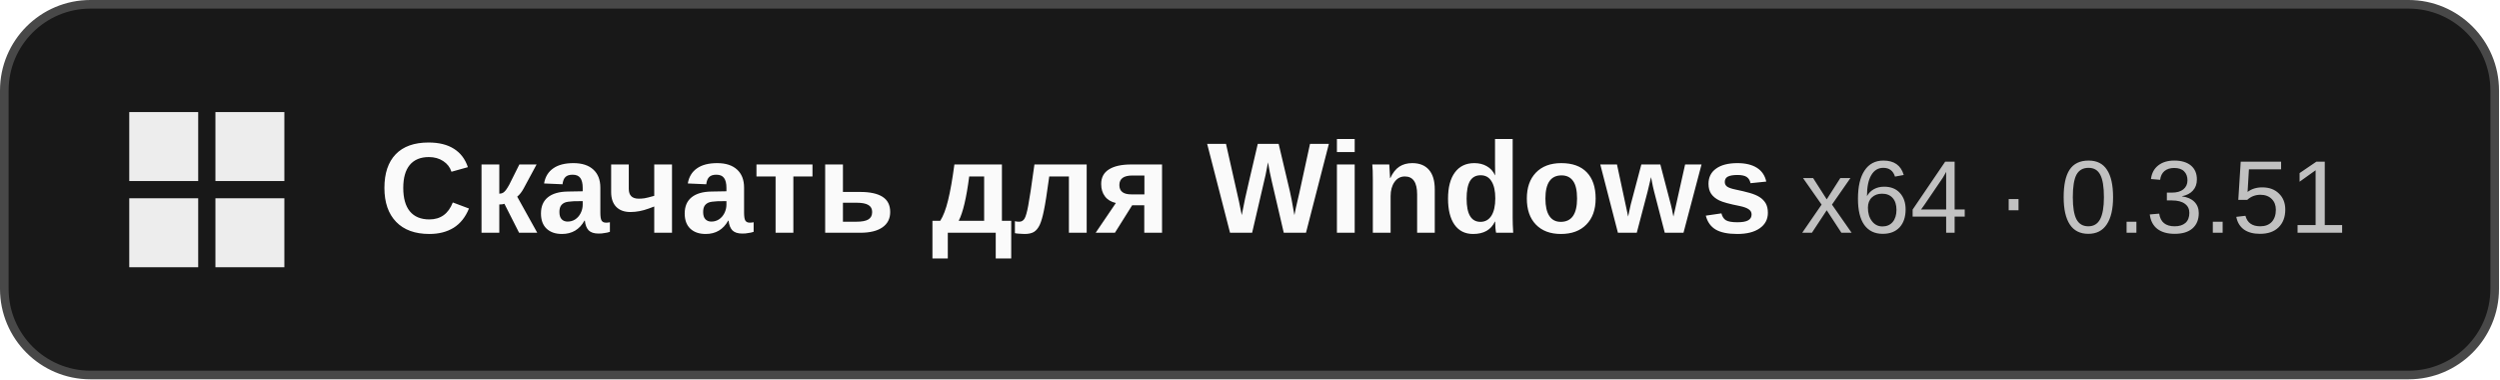
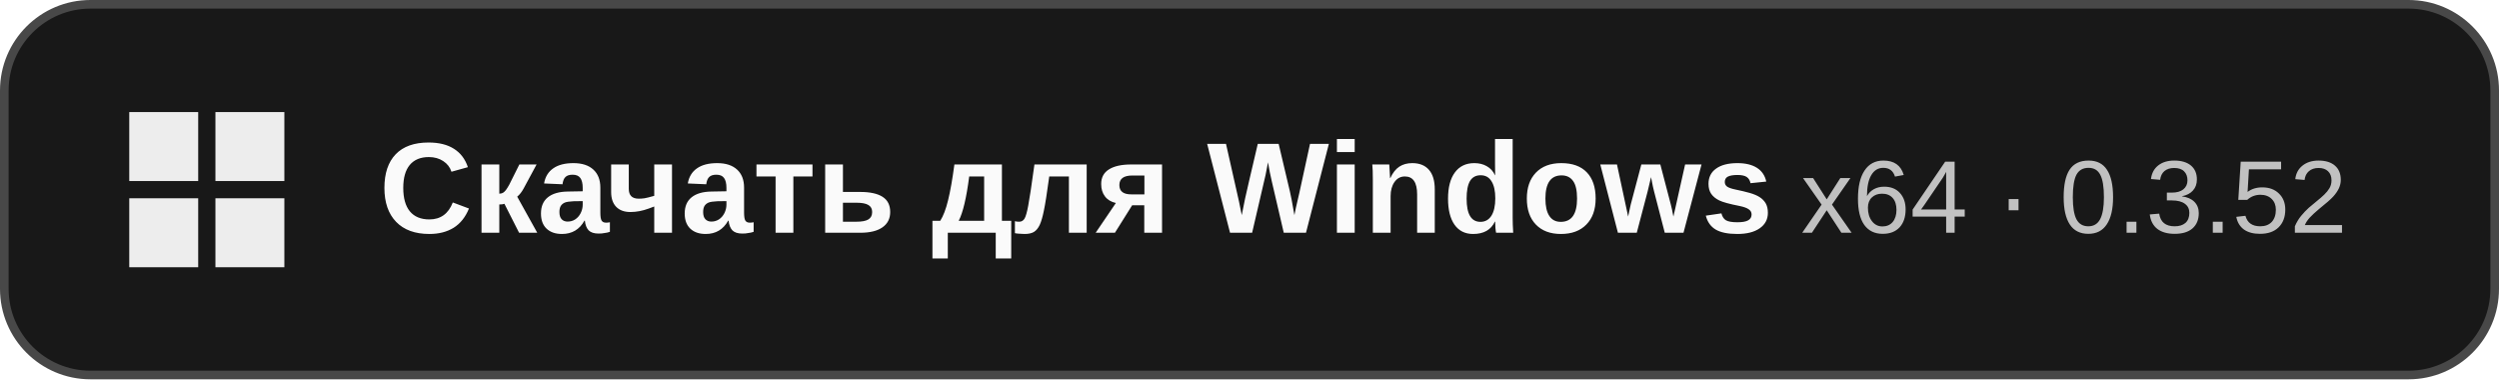
<svg xmlns="http://www.w3.org/2000/svg" width="290" height="44" viewBox="0 0 290 44" role="img" aria-labelledby="title">
  <rect x=".5" y=".5" width="289" height="43" rx="10" fill="#181818" stroke="#484848" />
  <path fill="#ededed" d="M15 13h8v8h-8zm10 0h8v8h-8zM15 23h8v8h-8zm10 0h8v8h-8z" />
  <g font-family="Segoe UI, Arial, sans-serif">
    <text x="44" y="27" fill="#fafafa" font-size="15" font-weight="600">Скачать для Windows</text>
-     <text x="209" y="27" fill="#c1c1c1" font-size="12">x64 · 0.3.51</text>
+     <text x="209" y="27" fill="#c1c1c1" font-size="12">x64 · 0.3.52</text>
  </g>
</svg>
